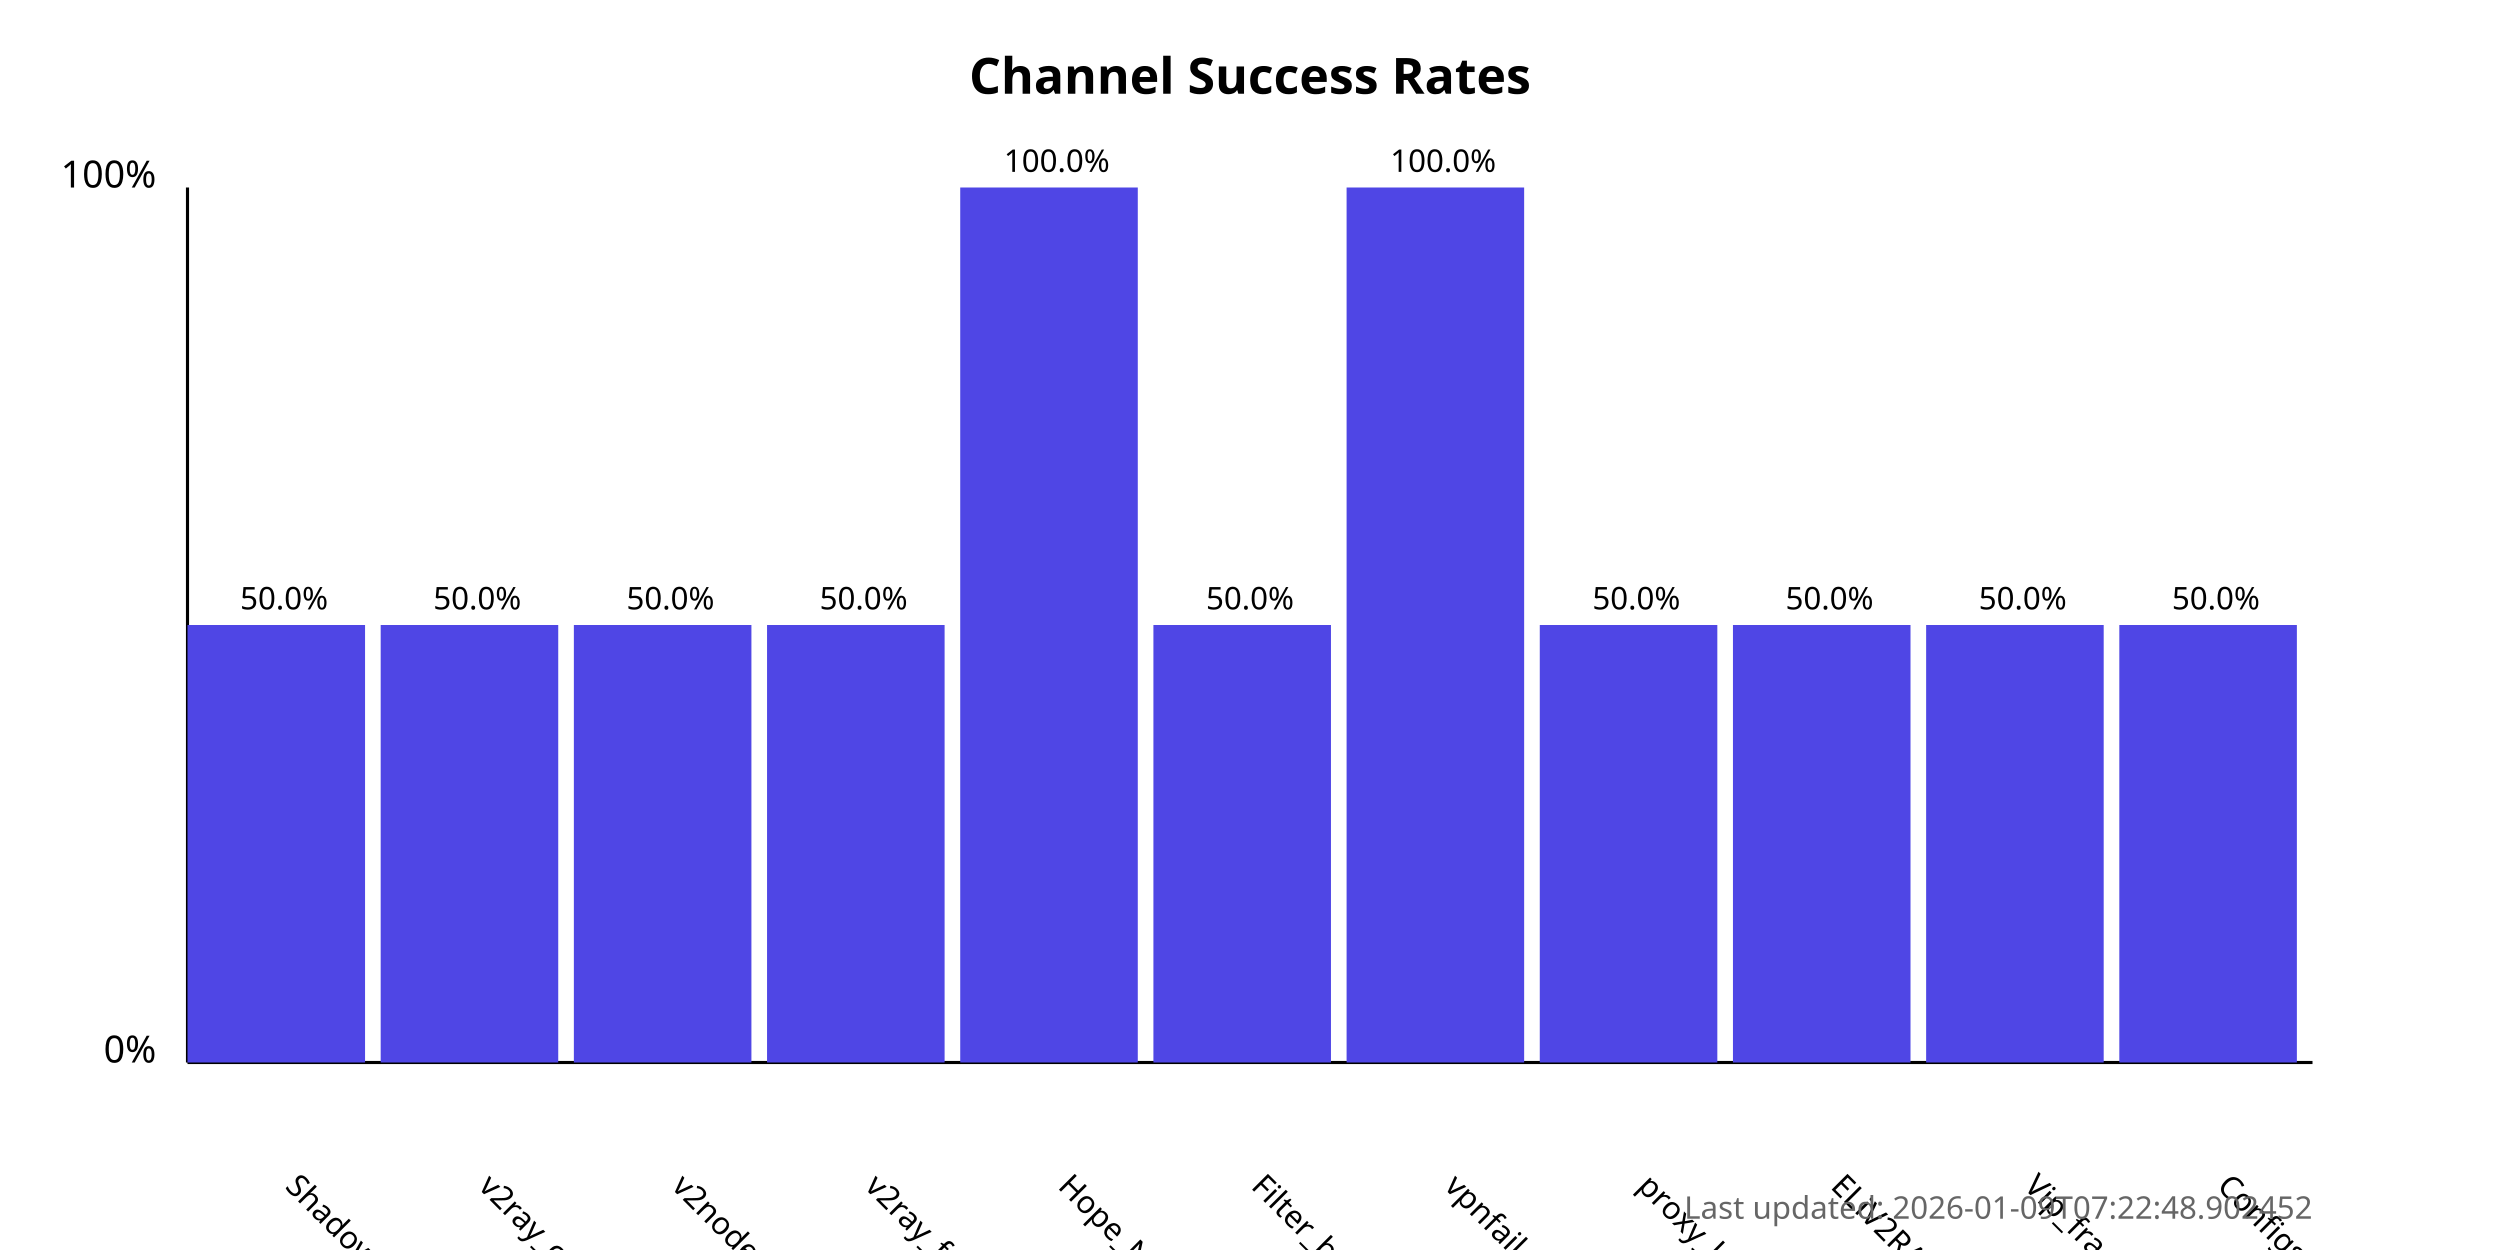
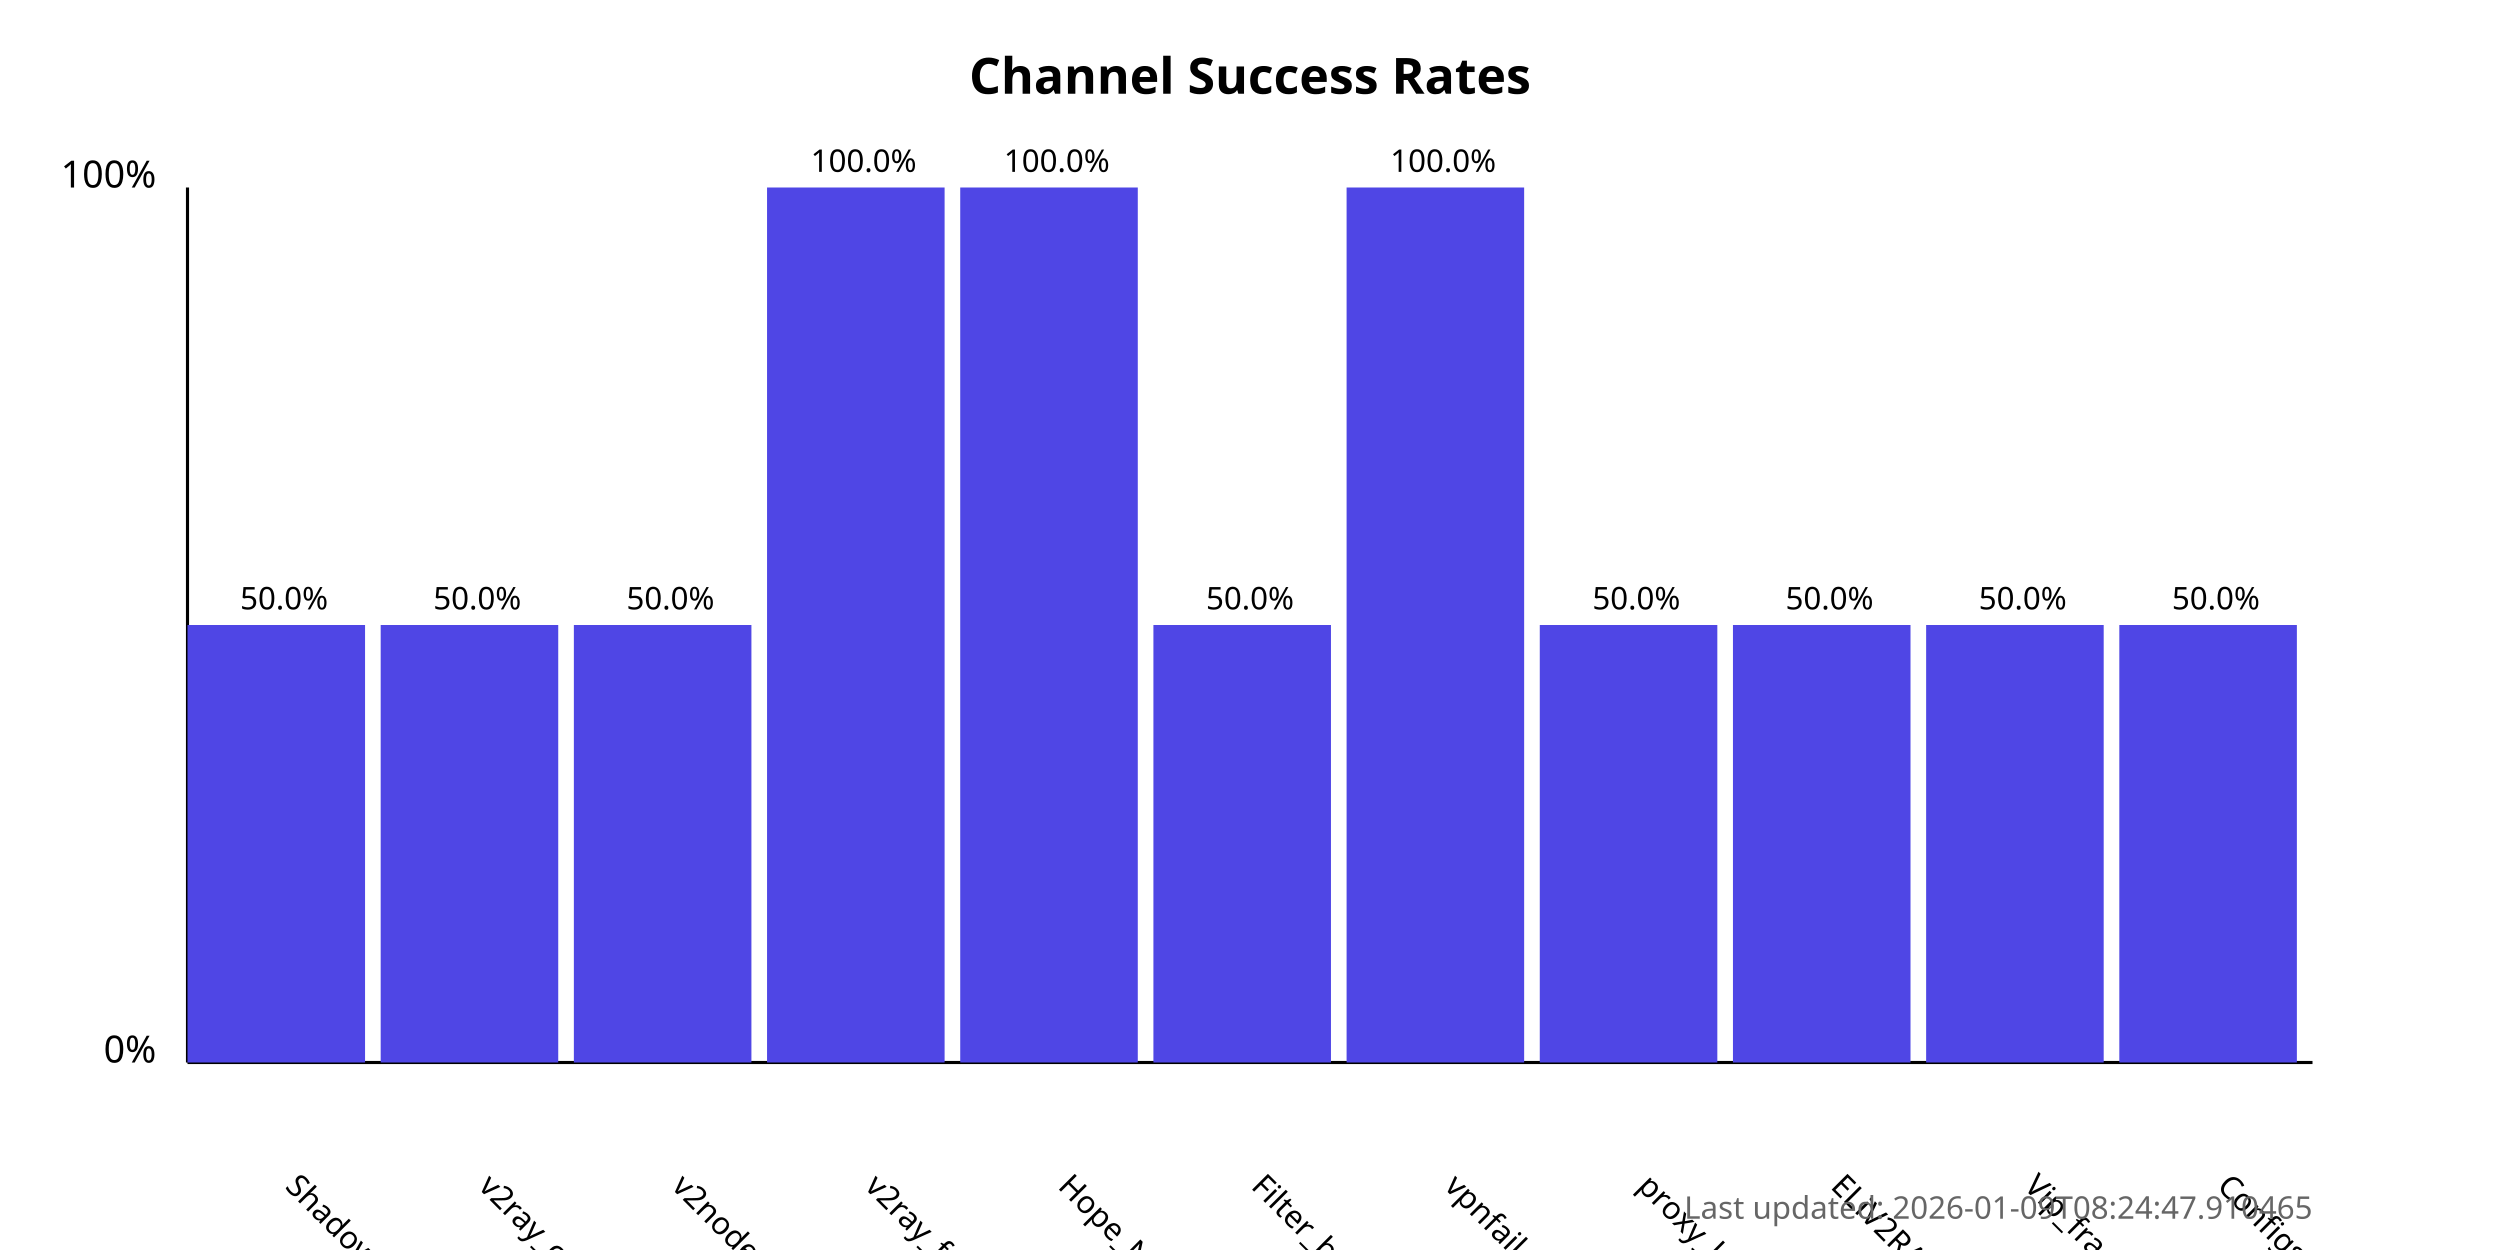
<svg xmlns="http://www.w3.org/2000/svg" width="800" height="400">
  <style>
            .chart-title { font: bold 16px sans-serif; }
            .axis-label { font: 12px sans-serif; }
            .tick-label { font: 10px sans-serif; }
            .bar { fill: #4f46e5; }
            .bar:hover { fill: #6366f1; }
            .timestamp { font: 10px sans-serif; fill: #666; }
        </style>
  <text x="400.0" y="30" text-anchor="middle" class="chart-title">
            Channel Success Rates
        </text>
  <line x1="60" y1="340" x2="60" y2="60" stroke="black" stroke-width="1" />
  <line x1="60" y1="340" x2="740" y2="340" stroke="black" stroke-width="1" />
  <text x="50" y="340" text-anchor="end" class="axis-label">0%</text>
  <text x="50" y="60" text-anchor="end" class="axis-label">100%</text>
  <g>
    <rect x="60" y="200.0" width="56.818" height="140.0" class="bar" />
    <text x="90.909" y="380" transform="rotate(45, 90.90909, 380)" text-anchor="start" class="tick-label">
                ShadowProxy66
            </text>
    <text x="90.909" y="195.0" text-anchor="middle" class="tick-label">
                50.0%
            </text>
  </g>
  <g>
    <rect x="121.818" y="200.0" width="56.818" height="140.0" class="bar" />
    <text x="152.727" y="380" transform="rotate(45, 152.7273, 380)" text-anchor="start" class="tick-label">
                v2ray_configs_pool
            </text>
    <text x="152.727" y="195.0" text-anchor="middle" class="tick-label">
                50.0%
            </text>
  </g>
  <g>
    <rect x="183.636" y="200.0" width="56.818" height="140.0" class="bar" />
    <text x="214.545" y="380" transform="rotate(45, 214.5455, 380)" text-anchor="start" class="tick-label">
                v2nodes
            </text>
    <text x="214.545" y="195.0" text-anchor="middle" class="tick-label">
                50.0%
            </text>
  </g>
  <g>
-     <rect x="245.455" y="200.0" width="56.818" height="140.0" class="bar" />
+     <rect x="245.455" y="60.0" width="56.818" height="280.0" class="bar" />
    <text x="276.364" y="380" transform="rotate(45, 276.3636, 380)" text-anchor="start" class="tick-label">
                v2ray_free_conf
            </text>
-     <text x="276.364" y="195.0" text-anchor="middle" class="tick-label">
-                 50.0%
+     <text x="276.364" y="55.0" text-anchor="middle" class="tick-label">
+                 100.0%
            </text>
  </g>
  <g>
    <rect x="307.273" y="60.0" width="56.818" height="280.0" class="bar" />
    <text x="338.182" y="380" transform="rotate(45, 338.1818, 380)" text-anchor="start" class="tick-label">
                Hope_Net
            </text>
    <text x="338.182" y="55.0" text-anchor="middle" class="tick-label">
                100.0%
            </text>
  </g>
  <g>
    <rect x="369.091" y="200.0" width="56.818" height="140.0" class="bar" />
    <text x="400.0" y="380" transform="rotate(45, 400.0, 380)" text-anchor="start" class="tick-label">
                Filter_breaker
            </text>
    <text x="400.0" y="195.0" text-anchor="middle" class="tick-label">
                50.0%
            </text>
  </g>
  <g>
    <rect x="430.909" y="60.0" width="56.818" height="280.0" class="bar" />
    <text x="461.818" y="380" transform="rotate(45, 461.8182, 380)" text-anchor="start" class="tick-label">
                vpnfail_vless
            </text>
    <text x="461.818" y="55.0" text-anchor="middle" class="tick-label">
                100.0%
            </text>
  </g>
  <g>
    <rect x="492.727" y="200.0" width="56.818" height="140.0" class="bar" />
    <text x="523.636" y="380" transform="rotate(45, 523.6364, 380)" text-anchor="start" class="tick-label">
                proxy_kafee
            </text>
    <text x="523.636" y="195.0" text-anchor="middle" class="tick-label">
                50.0%
            </text>
  </g>
  <g>
    <rect x="554.545" y="200.0" width="56.818" height="140.0" class="bar" />
    <text x="585.455" y="380" transform="rotate(45, 585.4545, 380)" text-anchor="start" class="tick-label">
                ELiV2RAY
            </text>
    <text x="585.455" y="195.0" text-anchor="middle" class="tick-label">
                50.0%
            </text>
  </g>
  <g>
    <rect x="616.364" y="200.0" width="56.818" height="140.0" class="bar" />
    <text x="647.273" y="380" transform="rotate(45, 647.2727, 380)" text-anchor="start" class="tick-label">
                Vip_fragment_v2ray
            </text>
    <text x="647.273" y="195.0" text-anchor="middle" class="tick-label">
                50.0%
            </text>
  </g>
  <g>
    <rect x="678.182" y="200.0" width="56.818" height="140.0" class="bar" />
    <text x="709.091" y="380" transform="rotate(45, 709.0909, 380)" text-anchor="start" class="tick-label">
                ConfigsHubPlus
            </text>
    <text x="709.091" y="195.0" text-anchor="middle" class="tick-label">
                50.0%
            </text>
  </g>
  <text x="740" y="390" text-anchor="end" class="timestamp">
-             Last updated: 2026-01-09T07:22:48.902452
+             Last updated: 2026-01-09T08:24:47.910465
        </text>
</svg>
